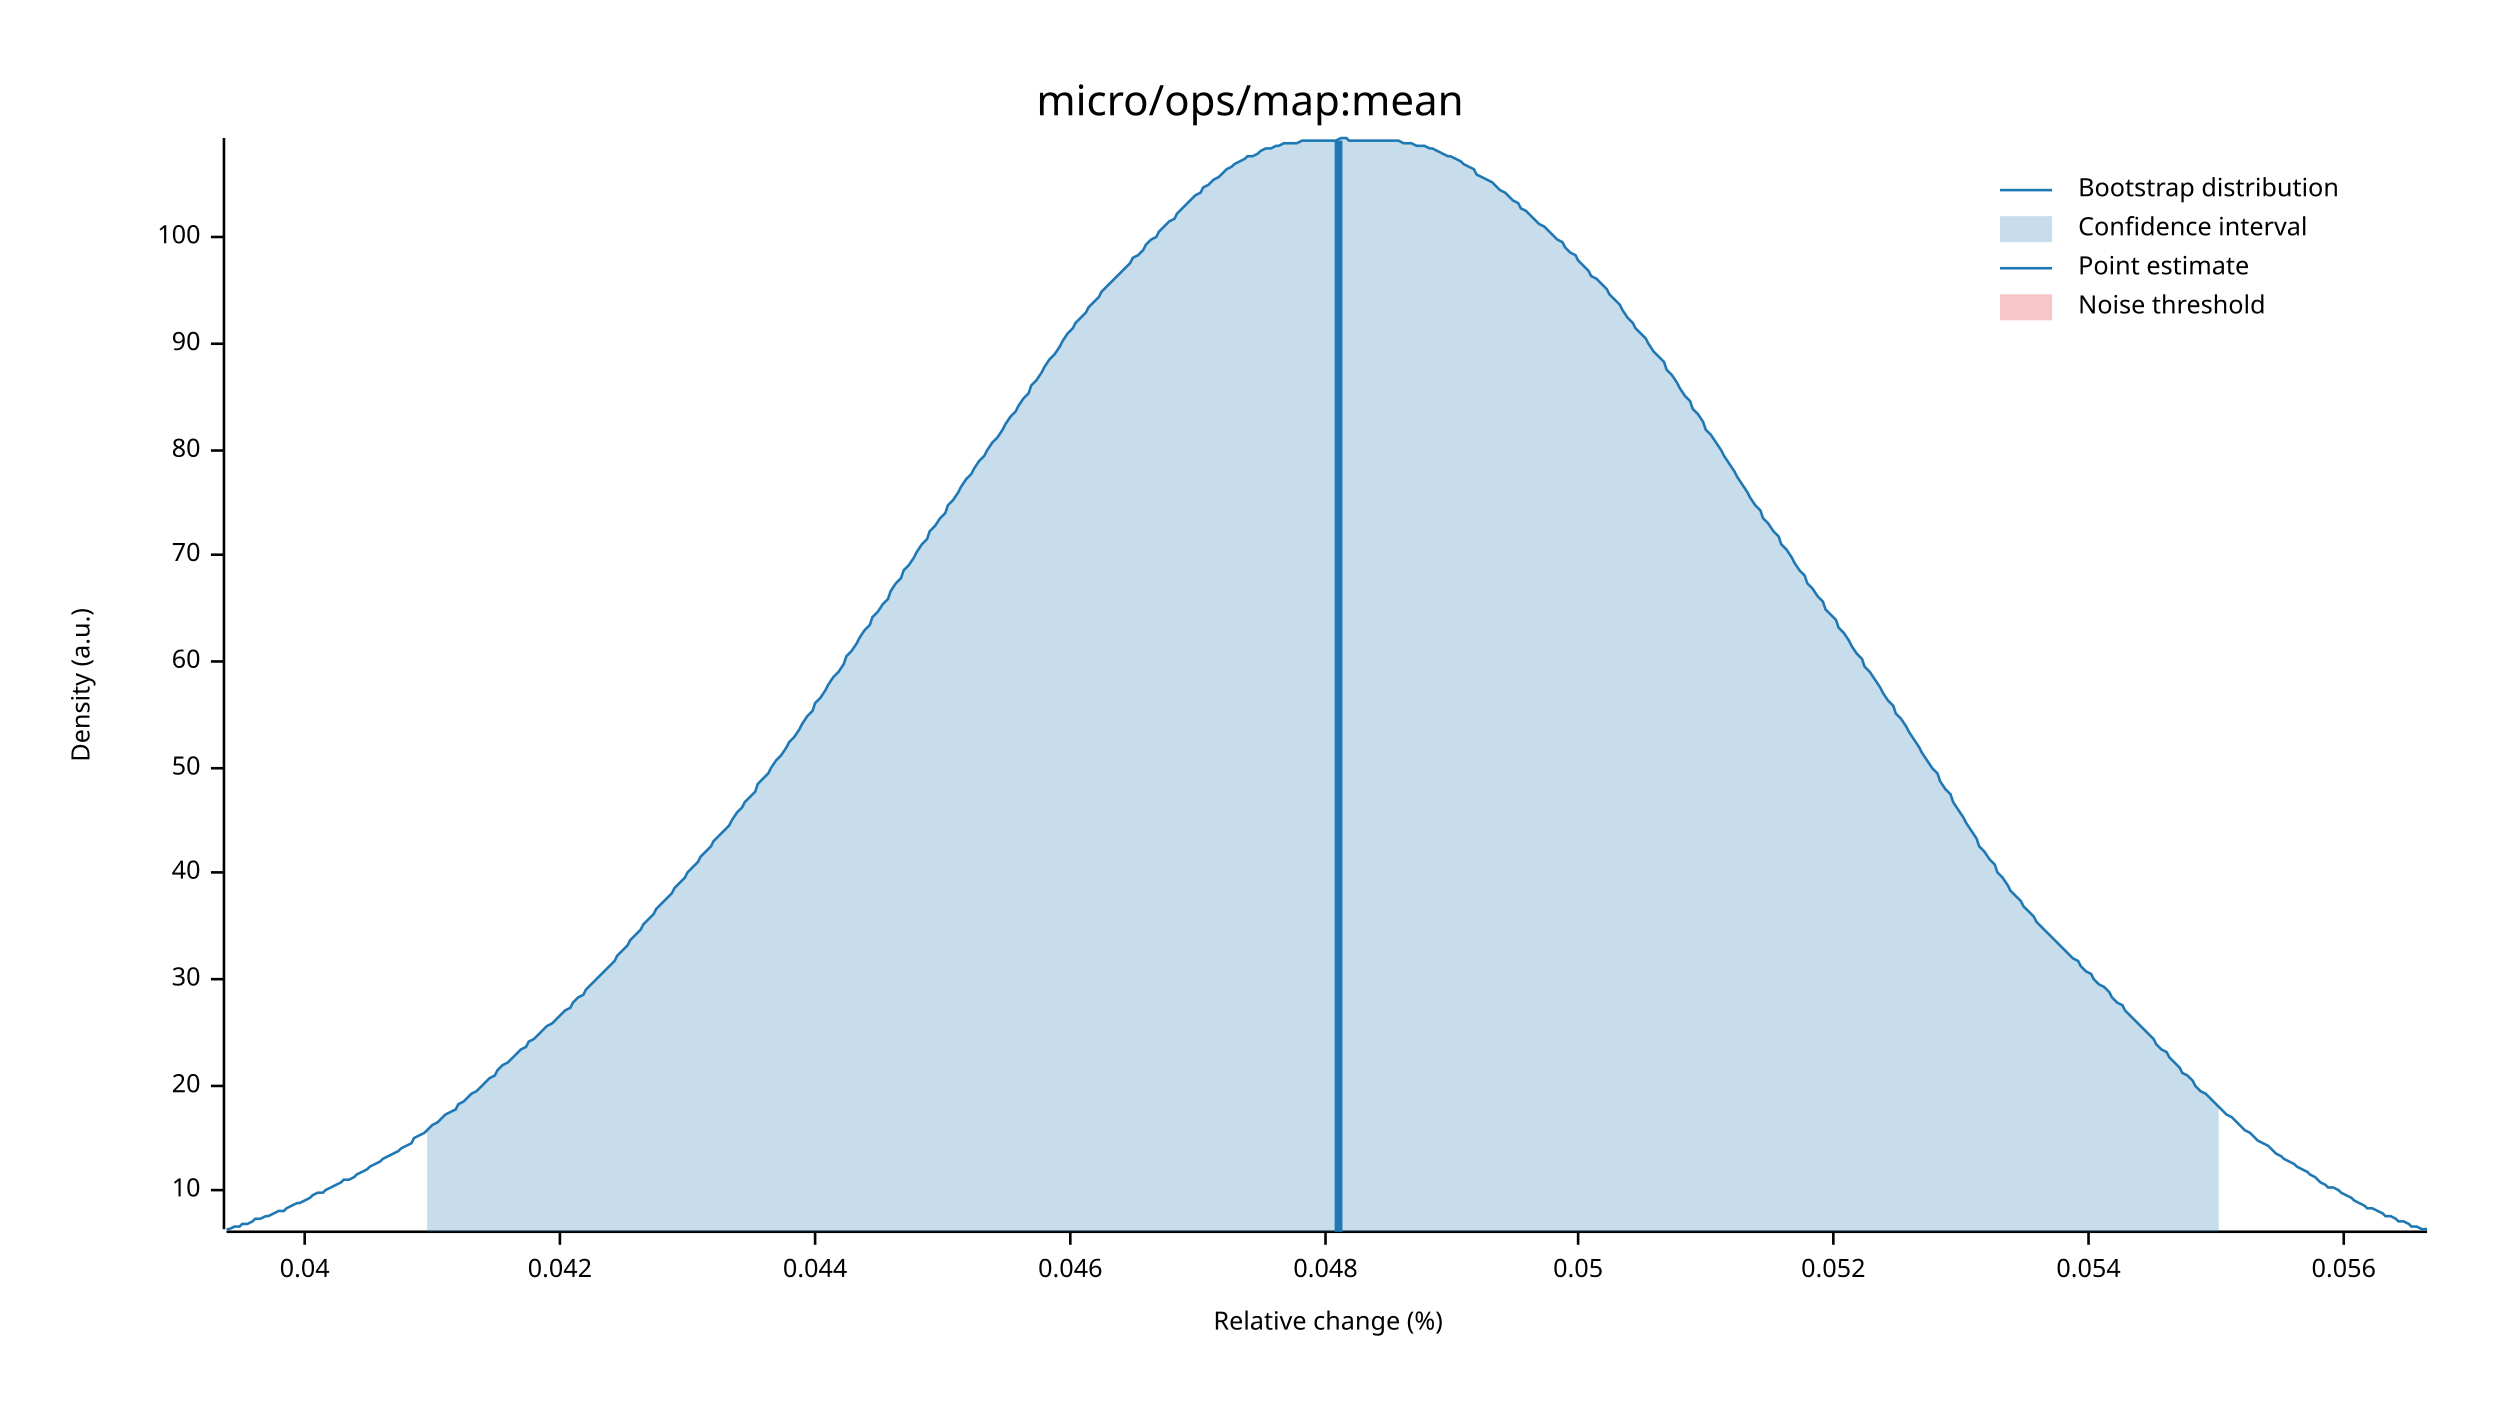
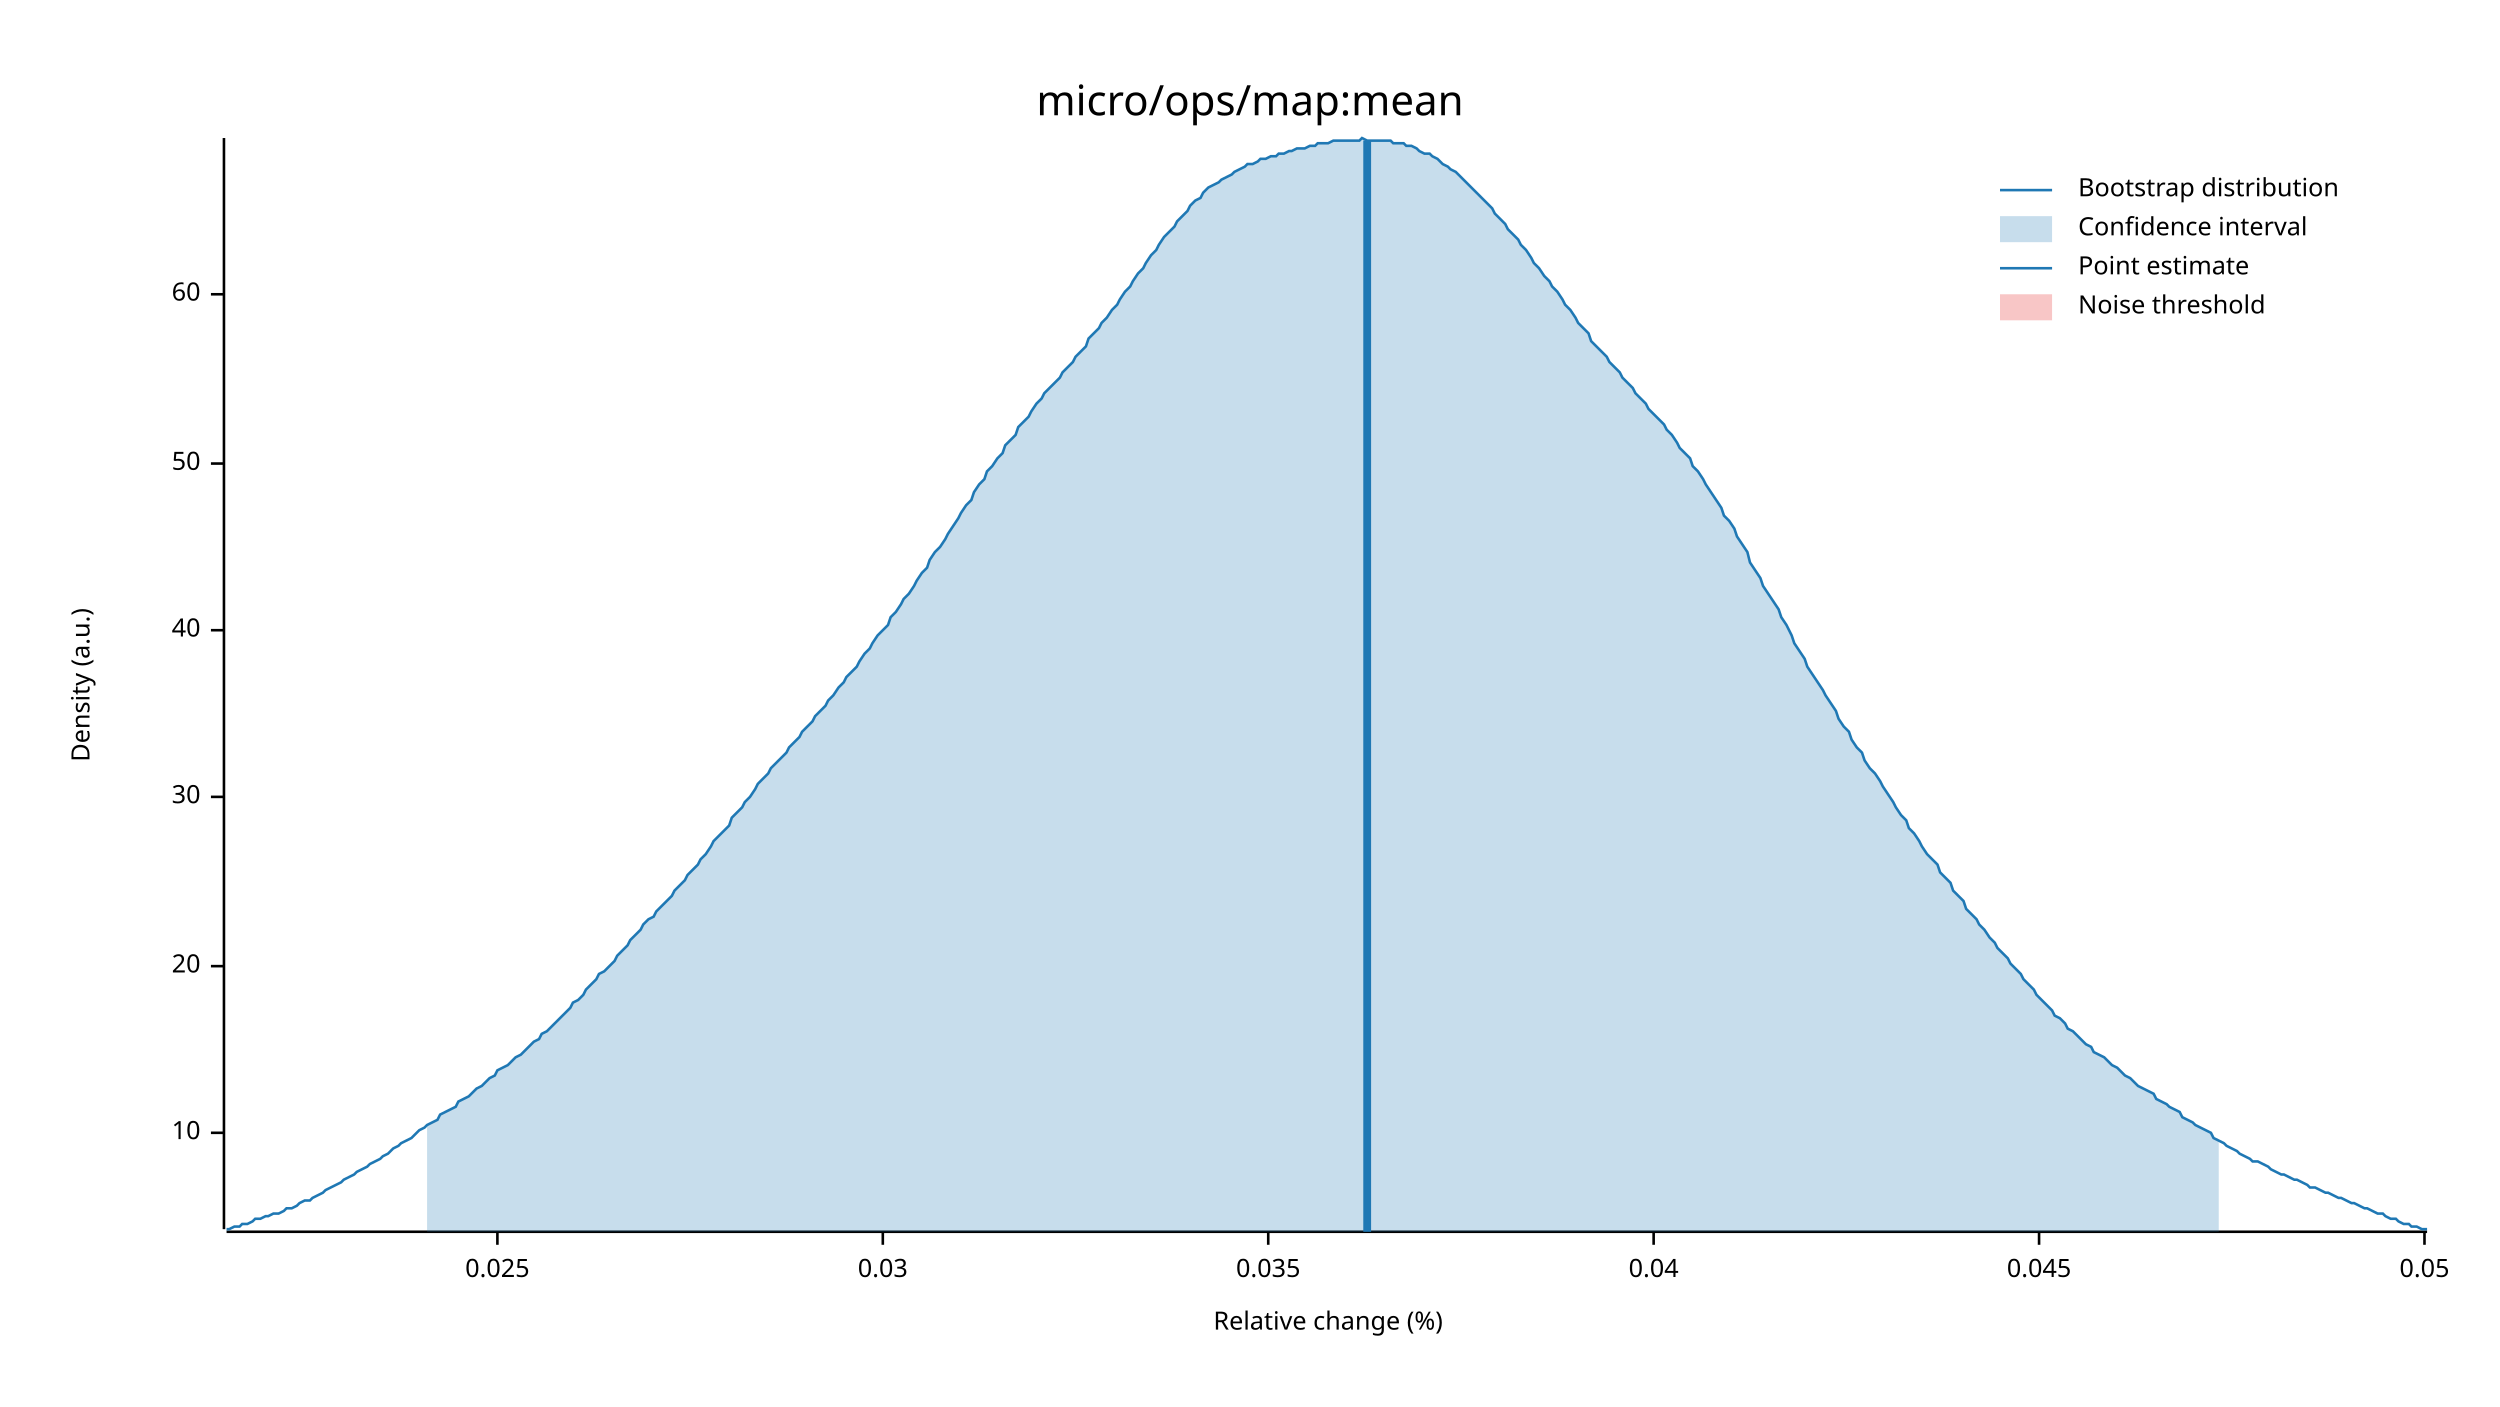
<svg xmlns="http://www.w3.org/2000/svg" width="960" height="540" viewBox="0 0 960 540">
  <text x="480" y="32" dy="0.76em" text-anchor="middle" font-family="sans-serif" font-size="16.129" opacity="1" fill="#000000">
micro/ops/map:mean
</text>
  <text x="27" y="263" dy="0.76em" text-anchor="middle" font-family="sans-serif" font-size="9.677" opacity="1" fill="#000000" transform="rotate(270, 27, 263)">
Density (a.u.)
</text>
  <text x="510" y="513" dy="-0.5ex" text-anchor="middle" font-family="sans-serif" font-size="9.677" opacity="1" fill="#000000">
Relative change (%)
</text>
  <polyline fill="none" opacity="1" stroke="#000000" stroke-width="1" points="86,53 86,472 " />
-   <text x="77" y="457" dy="0.5ex" text-anchor="end" font-family="sans-serif" font-size="9.677" opacity="1" fill="#000000">
+   <text x="77" y="435" dy="0.5ex" text-anchor="end" font-family="sans-serif" font-size="9.677" opacity="1" fill="#000000">
10
</text>
-   <polyline fill="none" opacity="1" stroke="#000000" stroke-width="1" points="81,457 86,457 " />
-   <text x="77" y="417" dy="0.5ex" text-anchor="end" font-family="sans-serif" font-size="9.677" opacity="1" fill="#000000">
+   <polyline fill="none" opacity="1" stroke="#000000" stroke-width="1" points="81,435 86,435 " />
+   <text x="77" y="371" dy="0.5ex" text-anchor="end" font-family="sans-serif" font-size="9.677" opacity="1" fill="#000000">
20
</text>
-   <polyline fill="none" opacity="1" stroke="#000000" stroke-width="1" points="81,417 86,417 " />
-   <text x="77" y="376" dy="0.5ex" text-anchor="end" font-family="sans-serif" font-size="9.677" opacity="1" fill="#000000">
+   <polyline fill="none" opacity="1" stroke="#000000" stroke-width="1" points="81,371 86,371 " />
+   <text x="77" y="306" dy="0.5ex" text-anchor="end" font-family="sans-serif" font-size="9.677" opacity="1" fill="#000000">
30
</text>
-   <polyline fill="none" opacity="1" stroke="#000000" stroke-width="1" points="81,376 86,376 " />
-   <text x="77" y="335" dy="0.5ex" text-anchor="end" font-family="sans-serif" font-size="9.677" opacity="1" fill="#000000">
+   <polyline fill="none" opacity="1" stroke="#000000" stroke-width="1" points="81,306 86,306 " />
+   <text x="77" y="242" dy="0.5ex" text-anchor="end" font-family="sans-serif" font-size="9.677" opacity="1" fill="#000000">
40
</text>
-   <polyline fill="none" opacity="1" stroke="#000000" stroke-width="1" points="81,335 86,335 " />
-   <text x="77" y="295" dy="0.5ex" text-anchor="end" font-family="sans-serif" font-size="9.677" opacity="1" fill="#000000">
+   <polyline fill="none" opacity="1" stroke="#000000" stroke-width="1" points="81,242 86,242 " />
+   <text x="77" y="178" dy="0.5ex" text-anchor="end" font-family="sans-serif" font-size="9.677" opacity="1" fill="#000000">
50
</text>
-   <polyline fill="none" opacity="1" stroke="#000000" stroke-width="1" points="81,295 86,295 " />
-   <text x="77" y="254" dy="0.5ex" text-anchor="end" font-family="sans-serif" font-size="9.677" opacity="1" fill="#000000">
+   <polyline fill="none" opacity="1" stroke="#000000" stroke-width="1" points="81,178 86,178 " />
+   <text x="77" y="113" dy="0.5ex" text-anchor="end" font-family="sans-serif" font-size="9.677" opacity="1" fill="#000000">
60
</text>
-   <polyline fill="none" opacity="1" stroke="#000000" stroke-width="1" points="81,254 86,254 " />
-   <text x="77" y="213" dy="0.5ex" text-anchor="end" font-family="sans-serif" font-size="9.677" opacity="1" fill="#000000">
- 70
+   <polyline fill="none" opacity="1" stroke="#000000" stroke-width="1" points="81,113 86,113 " />
+   <polyline fill="none" opacity="1" stroke="#000000" stroke-width="1" points="87,473 932,473 " />
+   <text x="191" y="483" dy="0.76em" text-anchor="middle" font-family="sans-serif" font-size="9.677" opacity="1" fill="#000000">
+ 0.025
</text>
-   <polyline fill="none" opacity="1" stroke="#000000" stroke-width="1" points="81,213 86,213 " />
-   <text x="77" y="173" dy="0.5ex" text-anchor="end" font-family="sans-serif" font-size="9.677" opacity="1" fill="#000000">
- 80
+   <polyline fill="none" opacity="1" stroke="#000000" stroke-width="1" points="191,473 191,478 " />
+   <text x="339" y="483" dy="0.76em" text-anchor="middle" font-family="sans-serif" font-size="9.677" opacity="1" fill="#000000">
+ 0.03
</text>
-   <polyline fill="none" opacity="1" stroke="#000000" stroke-width="1" points="81,173 86,173 " />
-   <text x="77" y="132" dy="0.5ex" text-anchor="end" font-family="sans-serif" font-size="9.677" opacity="1" fill="#000000">
- 90
+   <polyline fill="none" opacity="1" stroke="#000000" stroke-width="1" points="339,473 339,478 " />
+   <text x="487" y="483" dy="0.76em" text-anchor="middle" font-family="sans-serif" font-size="9.677" opacity="1" fill="#000000">
+ 0.035
</text>
-   <polyline fill="none" opacity="1" stroke="#000000" stroke-width="1" points="81,132 86,132 " />
-   <text x="77" y="91" dy="0.5ex" text-anchor="end" font-family="sans-serif" font-size="9.677" opacity="1" fill="#000000">
- 100
- </text>
-   <polyline fill="none" opacity="1" stroke="#000000" stroke-width="1" points="81,91 86,91 " />
-   <polyline fill="none" opacity="1" stroke="#000000" stroke-width="1" points="87,473 932,473 " />
-   <text x="117" y="483" dy="0.76em" text-anchor="middle" font-family="sans-serif" font-size="9.677" opacity="1" fill="#000000">
+   <polyline fill="none" opacity="1" stroke="#000000" stroke-width="1" points="487,473 487,478 " />
+   <text x="635" y="483" dy="0.76em" text-anchor="middle" font-family="sans-serif" font-size="9.677" opacity="1" fill="#000000">
0.04
</text>
-   <polyline fill="none" opacity="1" stroke="#000000" stroke-width="1" points="117,473 117,478 " />
-   <text x="215" y="483" dy="0.76em" text-anchor="middle" font-family="sans-serif" font-size="9.677" opacity="1" fill="#000000">
- 0.042
+   <polyline fill="none" opacity="1" stroke="#000000" stroke-width="1" points="635,473 635,478 " />
+   <text x="783" y="483" dy="0.76em" text-anchor="middle" font-family="sans-serif" font-size="9.677" opacity="1" fill="#000000">
+ 0.045
</text>
-   <polyline fill="none" opacity="1" stroke="#000000" stroke-width="1" points="215,473 215,478 " />
-   <text x="313" y="483" dy="0.76em" text-anchor="middle" font-family="sans-serif" font-size="9.677" opacity="1" fill="#000000">
- 0.044
- </text>
-   <polyline fill="none" opacity="1" stroke="#000000" stroke-width="1" points="313,473 313,478 " />
-   <text x="411" y="483" dy="0.76em" text-anchor="middle" font-family="sans-serif" font-size="9.677" opacity="1" fill="#000000">
- 0.046
- </text>
-   <polyline fill="none" opacity="1" stroke="#000000" stroke-width="1" points="411,473 411,478 " />
-   <text x="509" y="483" dy="0.76em" text-anchor="middle" font-family="sans-serif" font-size="9.677" opacity="1" fill="#000000">
- 0.048
- </text>
-   <polyline fill="none" opacity="1" stroke="#000000" stroke-width="1" points="509,473 509,478 " />
-   <text x="606" y="483" dy="0.76em" text-anchor="middle" font-family="sans-serif" font-size="9.677" opacity="1" fill="#000000">
+   <polyline fill="none" opacity="1" stroke="#000000" stroke-width="1" points="783,473 783,478 " />
+   <text x="931" y="483" dy="0.76em" text-anchor="middle" font-family="sans-serif" font-size="9.677" opacity="1" fill="#000000">
0.05
</text>
-   <polyline fill="none" opacity="1" stroke="#000000" stroke-width="1" points="606,473 606,478 " />
-   <text x="704" y="483" dy="0.76em" text-anchor="middle" font-family="sans-serif" font-size="9.677" opacity="1" fill="#000000">
- 0.052
- </text>
-   <polyline fill="none" opacity="1" stroke="#000000" stroke-width="1" points="704,473 704,478 " />
-   <text x="802" y="483" dy="0.76em" text-anchor="middle" font-family="sans-serif" font-size="9.677" opacity="1" fill="#000000">
- 0.054
- </text>
-   <polyline fill="none" opacity="1" stroke="#000000" stroke-width="1" points="802,473 802,478 " />
-   <text x="900" y="483" dy="0.76em" text-anchor="middle" font-family="sans-serif" font-size="9.677" opacity="1" fill="#000000">
- 0.056
- </text>
-   <polyline fill="none" opacity="1" stroke="#000000" stroke-width="1" points="900,473 900,478 " />
-   <polyline fill="none" opacity="1" stroke="#1F78B4" stroke-width="1" points="87,472 88,472 90,471 92,471 93,470 95,470 97,469 98,468 100,468 102,467 103,467 105,466 107,465 109,465 110,464 112,463 114,462 115,462 117,461 119,460 120,459 122,458 124,458 125,457 127,456 129,455 131,454 132,453 134,453 136,452 137,451 139,450 141,449 142,448 144,447 146,446 147,445 149,444 151,443 153,442 154,441 156,440 158,439 159,437 161,436 163,435 164,434 166,432 168,431 169,430 171,428 173,427 175,426 176,424 178,423 180,421 181,420 183,419 185,417 186,416 188,414 190,413 191,411 193,409 195,408 197,406 198,405 200,403 202,402 203,400 205,399 207,397 208,396 210,394 212,393 214,391 215,390 217,388 219,387 220,385 222,383 224,382 225,380 227,378 229,376 230,375 232,373 234,371 236,369 237,367 239,365 241,363 242,361 244,359 246,357 247,355 249,353 251,351 252,349 254,347 256,345 258,343 259,341 261,339 263,337 264,335 266,333 268,331 269,329 271,327 273,325 274,323 276,321 278,319 280,317 281,315 283,312 285,310 286,308 288,306 290,304 291,301 293,299 295,297 296,295 298,292 300,290 302,287 303,285 305,283 307,280 308,278 310,275 312,273 313,270 315,268 317,265 318,263 320,260 322,258 324,255 325,252 327,250 329,247 330,245 332,242 334,240 335,237 337,235 339,232 341,230 342,227 344,224 346,222 347,219 349,217 351,214 352,212 354,209 356,207 357,204 359,202 361,199 363,197 364,194 366,192 368,189 369,187 371,184 373,182 374,180 376,177 378,175 379,173 381,170 383,168 385,165 386,163 388,160 390,158 391,156 393,153 395,151 396,148 398,146 400,143 401,141 403,138 405,136 407,133 408,131 410,128 412,126 413,124 415,122 417,120 418,118 420,116 422,114 423,112 425,110 427,108 429,106 430,105 432,103 434,101 435,99 437,98 439,96 440,94 442,92 444,91 445,89 447,87 449,85 451,84 452,82 454,80 456,78 457,77 459,75 461,74 462,72 464,71 466,69 468,68 469,67 471,65 473,64 474,63 476,62 478,61 479,60 481,60 483,59 484,58 486,57 488,57 490,56 491,56 493,55 495,55 496,55 498,55 500,54 501,54 503,54 505,54 506,54 508,54 510,54 512,54 513,54 515,53 517,53 518,54 520,54 522,54 523,54 525,54 527,54 528,54 530,54 532,54 534,54 535,54 537,54 539,55 540,55 542,55 544,56 545,56 547,56 549,57 550,57 552,58 554,59 556,60 557,60 559,61 561,62 562,63 564,64 566,65 567,67 569,68 571,69 573,70 574,71 576,73 578,74 579,75 581,77 583,78 584,80 586,81 588,83 589,84 591,86 593,87 595,89 596,90 598,92 600,93 601,95 603,97 605,98 606,100 608,102 610,104 611,106 613,107 615,109 617,111 618,113 620,115 622,117 623,119 625,122 627,124 628,126 630,128 632,130 633,132 635,135 637,137 639,139 640,142 642,144 644,147 645,149 647,152 649,154 650,157 652,159 654,162 655,165 657,167 659,170 661,173 662,175 664,178 666,181 667,183 669,186 671,189 672,191 674,194 676,196 677,199 679,201 681,204 683,206 684,209 686,211 688,214 689,216 691,219 693,221 694,224 696,226 698,229 700,231 701,234 703,236 705,238 706,241 708,243 710,246 711,248 713,251 715,253 716,256 718,258 720,261 722,264 723,266 725,269 727,271 728,274 730,276 732,279 733,281 735,284 737,287 738,289 740,292 742,295 744,297 745,300 747,303 749,305 750,308 752,311 754,314 755,316 757,319 759,322 760,325 762,327 764,330 766,332 767,335 769,337 771,340 772,342 774,344 776,346 777,348 779,350 781,352 782,354 784,356 786,358 788,360 789,361 791,363 793,365 794,366 796,368 798,369 799,371 801,373 803,374 804,376 806,378 808,379 810,381 811,383 813,385 815,386 816,388 818,390 820,392 821,393 823,395 825,397 827,399 828,401 830,403 832,404 833,406 835,408 837,410 838,412 840,413 842,415 843,417 845,419 847,420 849,422 850,423 852,425 854,427 855,428 857,429 859,431 860,432 862,434 864,435 865,436 867,438 869,439 871,440 872,441 874,443 876,444 877,445 879,446 881,447 882,448 884,449 886,450 887,451 889,452 891,454 893,455 894,456 896,456 898,457 899,458 901,459 903,460 904,461 906,462 908,463 909,464 911,464 913,465 915,466 916,467 918,467 920,468 921,469 923,469 925,470 926,471 928,471 930,472 932,472 " />
-   <polygon opacity="0.25" fill="#1F78B4" points="164,434 166,432 168,431 169,430 171,428 173,427 175,426 176,424 178,423 180,421 181,420 183,419 185,417 186,416 188,414 190,413 191,411 193,409 195,408 197,406 198,405 200,403 202,402 203,400 205,399 207,397 208,396 210,394 212,393 214,391 215,390 217,388 219,387 220,385 222,383 224,382 225,380 227,378 229,376 230,375 232,373 234,371 236,369 237,367 239,365 241,363 242,361 244,359 246,357 247,355 249,353 251,351 252,349 254,347 256,345 258,343 259,341 261,339 263,337 264,335 266,333 268,331 269,329 271,327 273,325 274,323 276,321 278,319 280,317 281,315 283,312 285,310 286,308 288,306 290,304 291,301 293,299 295,297 296,295 298,292 300,290 302,287 303,285 305,283 307,280 308,278 310,275 312,273 313,270 315,268 317,265 318,263 320,260 322,258 324,255 325,252 327,250 329,247 330,245 332,242 334,240 335,237 337,235 339,232 341,230 342,227 344,224 346,222 347,219 349,217 351,214 352,212 354,209 356,207 357,204 359,202 361,199 363,197 364,194 366,192 368,189 369,187 371,184 373,182 374,180 376,177 378,175 379,173 381,170 383,168 385,165 386,163 388,160 390,158 391,156 393,153 395,151 396,148 398,146 400,143 401,141 403,138 405,136 407,133 408,131 410,128 412,126 413,124 415,122 417,120 418,118 420,116 422,114 423,112 425,110 427,108 429,106 430,105 432,103 434,101 435,99 437,98 439,96 440,94 442,92 444,91 445,89 447,87 449,85 451,84 452,82 454,80 456,78 457,77 459,75 461,74 462,72 464,71 466,69 468,68 469,67 471,65 473,64 474,63 476,62 478,61 479,60 481,60 483,59 484,58 486,57 488,57 490,56 491,56 493,55 495,55 496,55 498,55 500,54 501,54 503,54 505,54 506,54 508,54 510,54 512,54 513,54 515,53 517,53 518,54 520,54 522,54 523,54 525,54 527,54 528,54 530,54 532,54 534,54 535,54 537,54 539,55 540,55 542,55 544,56 545,56 547,56 549,57 550,57 552,58 554,59 556,60 557,60 559,61 561,62 562,63 564,64 566,65 567,67 569,68 571,69 573,70 574,71 576,73 578,74 579,75 581,77 583,78 584,80 586,81 588,83 589,84 591,86 593,87 595,89 596,90 598,92 600,93 601,95 603,97 605,98 606,100 608,102 610,104 611,106 613,107 615,109 617,111 618,113 620,115 622,117 623,119 625,122 627,124 628,126 630,128 632,130 633,132 635,135 637,137 639,139 640,142 642,144 644,147 645,149 647,152 649,154 650,157 652,159 654,162 655,165 657,167 659,170 661,173 662,175 664,178 666,181 667,183 669,186 671,189 672,191 674,194 676,196 677,199 679,201 681,204 683,206 684,209 686,211 688,214 689,216 691,219 693,221 694,224 696,226 698,229 700,231 701,234 703,236 705,238 706,241 708,243 710,246 711,248 713,251 715,253 716,256 718,258 720,261 722,264 723,266 725,269 727,271 728,274 730,276 732,279 733,281 735,284 737,287 738,289 740,292 742,295 744,297 745,300 747,303 749,305 750,308 752,311 754,314 755,316 757,319 759,322 760,325 762,327 764,330 766,332 767,335 769,337 771,340 772,342 774,344 776,346 777,348 779,350 781,352 782,354 784,356 786,358 788,360 789,361 791,363 793,365 794,366 796,368 798,369 799,371 801,373 803,374 804,376 806,378 808,379 810,381 811,383 813,385 815,386 816,388 818,390 820,392 821,393 823,395 825,397 827,399 828,401 830,403 832,404 833,406 835,408 837,410 838,412 840,413 842,415 843,417 845,419 847,420 849,422 850,423 852,425 852,473 164,473 " />
-   <polyline fill="none" opacity="1" stroke="#1F78B4" stroke-width="3" points="514,473 514,54 " />
+   <polyline fill="none" opacity="1" stroke="#000000" stroke-width="1" points="931,473 931,478 " />
+   <polyline fill="none" opacity="1" stroke="#1F78B4" stroke-width="1" points="87,472 88,472 90,471 92,471 93,470 95,470 97,469 98,468 100,468 102,467 103,467 105,466 107,466 109,465 110,464 112,464 114,463 115,462 117,461 119,461 120,460 122,459 124,458 125,457 127,456 129,455 131,454 132,453 134,452 136,451 137,450 139,449 141,448 142,447 144,446 146,445 147,444 149,443 151,441 153,440 154,439 156,438 158,437 159,436 161,434 163,433 164,432 166,431 168,430 169,428 171,427 173,426 175,425 176,423 178,422 180,421 181,420 183,418 185,417 186,416 188,414 190,413 191,411 193,410 195,409 197,407 198,406 200,405 202,403 203,402 205,400 207,399 208,397 210,396 212,394 214,392 215,391 217,389 219,387 220,385 222,384 224,382 225,380 227,378 229,376 230,374 232,373 234,371 236,369 237,367 239,365 241,363 242,361 244,359 246,357 247,355 249,353 251,352 252,350 254,348 256,346 258,344 259,342 261,340 263,338 264,336 266,334 268,332 269,330 271,328 273,325 274,323 276,321 278,319 280,317 281,314 283,312 285,310 286,308 288,306 290,303 291,301 293,299 295,297 296,295 298,293 300,291 302,289 303,287 305,285 307,283 308,281 310,279 312,277 313,275 315,273 317,271 318,269 320,267 322,264 324,262 325,260 327,258 329,256 330,254 332,251 334,249 335,247 337,244 339,242 341,240 342,237 344,235 346,232 347,230 349,228 351,225 352,223 354,220 356,218 357,215 359,212 361,210 363,207 364,205 366,202 368,199 369,197 371,194 373,192 374,189 376,186 378,184 379,181 381,179 383,176 385,174 386,171 388,169 390,167 391,164 393,162 395,160 396,158 398,155 400,153 401,151 403,149 405,147 407,145 408,143 410,141 412,139 413,137 415,135 417,133 418,130 420,128 422,126 423,124 425,122 427,119 429,117 430,115 432,112 434,110 435,108 437,105 439,103 440,101 442,98 444,96 445,94 447,91 449,89 451,87 452,85 454,83 456,81 457,79 459,77 461,76 462,74 464,72 466,71 468,70 469,69 471,68 473,67 474,66 476,65 478,64 479,63 481,63 483,62 484,61 486,61 488,60 490,60 491,59 493,59 495,58 496,58 498,57 500,57 501,57 503,56 505,56 506,55 508,55 510,55 512,54 513,54 515,54 517,54 518,54 520,54 522,54 523,53 525,54 527,54 528,54 530,54 532,54 534,54 535,55 537,55 539,55 540,56 542,56 544,57 545,58 547,59 549,59 550,60 552,61 554,63 556,64 557,65 559,66 561,68 562,69 564,71 566,73 567,74 569,76 571,78 573,80 574,82 576,84 578,86 579,88 581,90 583,92 584,94 586,96 588,99 589,101 591,103 593,106 595,108 596,110 598,112 600,115 601,117 603,119 605,122 606,124 608,126 610,128 611,131 613,133 615,135 617,137 618,139 620,141 622,143 623,145 625,147 627,149 628,151 630,153 632,155 633,157 635,159 637,161 639,163 640,165 642,167 644,170 645,172 647,174 649,176 650,179 652,181 654,184 655,186 657,189 659,192 661,195 662,198 664,200 666,203 667,206 669,209 671,212 672,216 674,219 676,222 677,225 679,228 681,231 683,234 684,237 686,240 688,244 689,247 691,250 693,253 694,256 696,259 698,262 700,265 701,267 703,270 705,273 706,276 708,279 710,281 711,284 713,287 715,289 716,292 718,295 720,297 722,300 723,302 725,305 727,308 728,310 730,313 732,315 733,318 735,320 737,323 738,325 740,328 742,330 744,332 745,335 747,337 749,339 750,342 752,344 754,346 755,349 757,351 759,353 760,355 762,357 764,360 766,362 767,364 769,366 771,368 772,370 774,372 776,374 777,376 779,378 781,380 782,382 784,384 786,386 788,388 789,390 791,391 793,393 794,395 796,396 798,398 799,399 801,401 803,402 804,404 806,405 808,406 810,408 811,409 813,410 815,412 816,413 818,414 820,416 821,417 823,418 825,419 827,420 828,422 830,423 832,424 833,425 835,426 837,427 838,429 840,430 842,431 843,432 845,433 847,434 849,435 850,437 852,438 854,439 855,440 857,441 859,442 860,443 862,444 864,445 865,446 867,446 869,447 871,448 872,449 874,450 876,451 877,451 879,452 881,453 882,453 884,454 886,455 887,456 889,456 891,457 893,458 894,458 896,459 898,460 899,460 901,461 903,462 904,462 906,463 908,464 909,464 911,465 913,466 915,466 916,467 918,468 920,468 921,469 923,470 925,470 926,471 928,471 930,472 932,472 " />
+   <polygon opacity="0.25" fill="#1F78B4" points="164,432 166,431 168,430 169,428 171,427 173,426 175,425 176,423 178,422 180,421 181,420 183,418 185,417 186,416 188,414 190,413 191,411 193,410 195,409 197,407 198,406 200,405 202,403 203,402 205,400 207,399 208,397 210,396 212,394 214,392 215,391 217,389 219,387 220,385 222,384 224,382 225,380 227,378 229,376 230,374 232,373 234,371 236,369 237,367 239,365 241,363 242,361 244,359 246,357 247,355 249,353 251,352 252,350 254,348 256,346 258,344 259,342 261,340 263,338 264,336 266,334 268,332 269,330 271,328 273,325 274,323 276,321 278,319 280,317 281,314 283,312 285,310 286,308 288,306 290,303 291,301 293,299 295,297 296,295 298,293 300,291 302,289 303,287 305,285 307,283 308,281 310,279 312,277 313,275 315,273 317,271 318,269 320,267 322,264 324,262 325,260 327,258 329,256 330,254 332,251 334,249 335,247 337,244 339,242 341,240 342,237 344,235 346,232 347,230 349,228 351,225 352,223 354,220 356,218 357,215 359,212 361,210 363,207 364,205 366,202 368,199 369,197 371,194 373,192 374,189 376,186 378,184 379,181 381,179 383,176 385,174 386,171 388,169 390,167 391,164 393,162 395,160 396,158 398,155 400,153 401,151 403,149 405,147 407,145 408,143 410,141 412,139 413,137 415,135 417,133 418,130 420,128 422,126 423,124 425,122 427,119 429,117 430,115 432,112 434,110 435,108 437,105 439,103 440,101 442,98 444,96 445,94 447,91 449,89 451,87 452,85 454,83 456,81 457,79 459,77 461,76 462,74 464,72 466,71 468,70 469,69 471,68 473,67 474,66 476,65 478,64 479,63 481,63 483,62 484,61 486,61 488,60 490,60 491,59 493,59 495,58 496,58 498,57 500,57 501,57 503,56 505,56 506,55 508,55 510,55 512,54 513,54 515,54 517,54 518,54 520,54 522,54 523,53 525,54 527,54 528,54 530,54 532,54 534,54 535,55 537,55 539,55 540,56 542,56 544,57 545,58 547,59 549,59 550,60 552,61 554,63 556,64 557,65 559,66 561,68 562,69 564,71 566,73 567,74 569,76 571,78 573,80 574,82 576,84 578,86 579,88 581,90 583,92 584,94 586,96 588,99 589,101 591,103 593,106 595,108 596,110 598,112 600,115 601,117 603,119 605,122 606,124 608,126 610,128 611,131 613,133 615,135 617,137 618,139 620,141 622,143 623,145 625,147 627,149 628,151 630,153 632,155 633,157 635,159 637,161 639,163 640,165 642,167 644,170 645,172 647,174 649,176 650,179 652,181 654,184 655,186 657,189 659,192 661,195 662,198 664,200 666,203 667,206 669,209 671,212 672,216 674,219 676,222 677,225 679,228 681,231 683,234 684,237 686,240 688,244 689,247 691,250 693,253 694,256 696,259 698,262 700,265 701,267 703,270 705,273 706,276 708,279 710,281 711,284 713,287 715,289 716,292 718,295 720,297 722,300 723,302 725,305 727,308 728,310 730,313 732,315 733,318 735,320 737,323 738,325 740,328 742,330 744,332 745,335 747,337 749,339 750,342 752,344 754,346 755,349 757,351 759,353 760,355 762,357 764,360 766,362 767,364 769,366 771,368 772,370 774,372 776,374 777,376 779,378 781,380 782,382 784,384 786,386 788,388 789,390 791,391 793,393 794,395 796,396 798,398 799,399 801,401 803,402 804,404 806,405 808,406 810,408 811,409 813,410 815,412 816,413 818,414 820,416 821,417 823,418 825,419 827,420 828,422 830,423 832,424 833,425 835,426 837,427 838,429 840,430 842,431 843,432 845,433 847,434 849,435 850,437 852,438 852,473 164,473 " />
+   <polyline fill="none" opacity="1" stroke="#1F78B4" stroke-width="3" points="525,473 525,54 " />
  <rect x="509" y="53" width="0" height="419" opacity="0.1" fill="#E31A1C" stroke="none" />
  <text x="798" y="68" dy="0.76em" text-anchor="start" font-family="sans-serif" font-size="9.677" opacity="1" fill="#000000">
Bootstrap distribution
</text>
  <text x="798" y="83" dy="0.76em" text-anchor="start" font-family="sans-serif" font-size="9.677" opacity="1" fill="#000000">
Confidence interval
</text>
  <text x="798" y="98" dy="0.76em" text-anchor="start" font-family="sans-serif" font-size="9.677" opacity="1" fill="#000000">
Point estimate
</text>
  <text x="798" y="113" dy="0.76em" text-anchor="start" font-family="sans-serif" font-size="9.677" opacity="1" fill="#000000">
Noise threshold
</text>
  <polyline fill="none" opacity="1" stroke="#1F78B4" stroke-width="1" points="768,73 788,73 " />
  <rect x="768" y="83" width="20" height="10" opacity="0.25" fill="#1F78B4" stroke="none" />
  <polyline fill="none" opacity="1" stroke="#1F78B4" stroke-width="1" points="768,103 788,103 " />
  <rect x="768" y="113" width="20" height="10" opacity="0.25" fill="#E31A1C" stroke="none" />
</svg>
